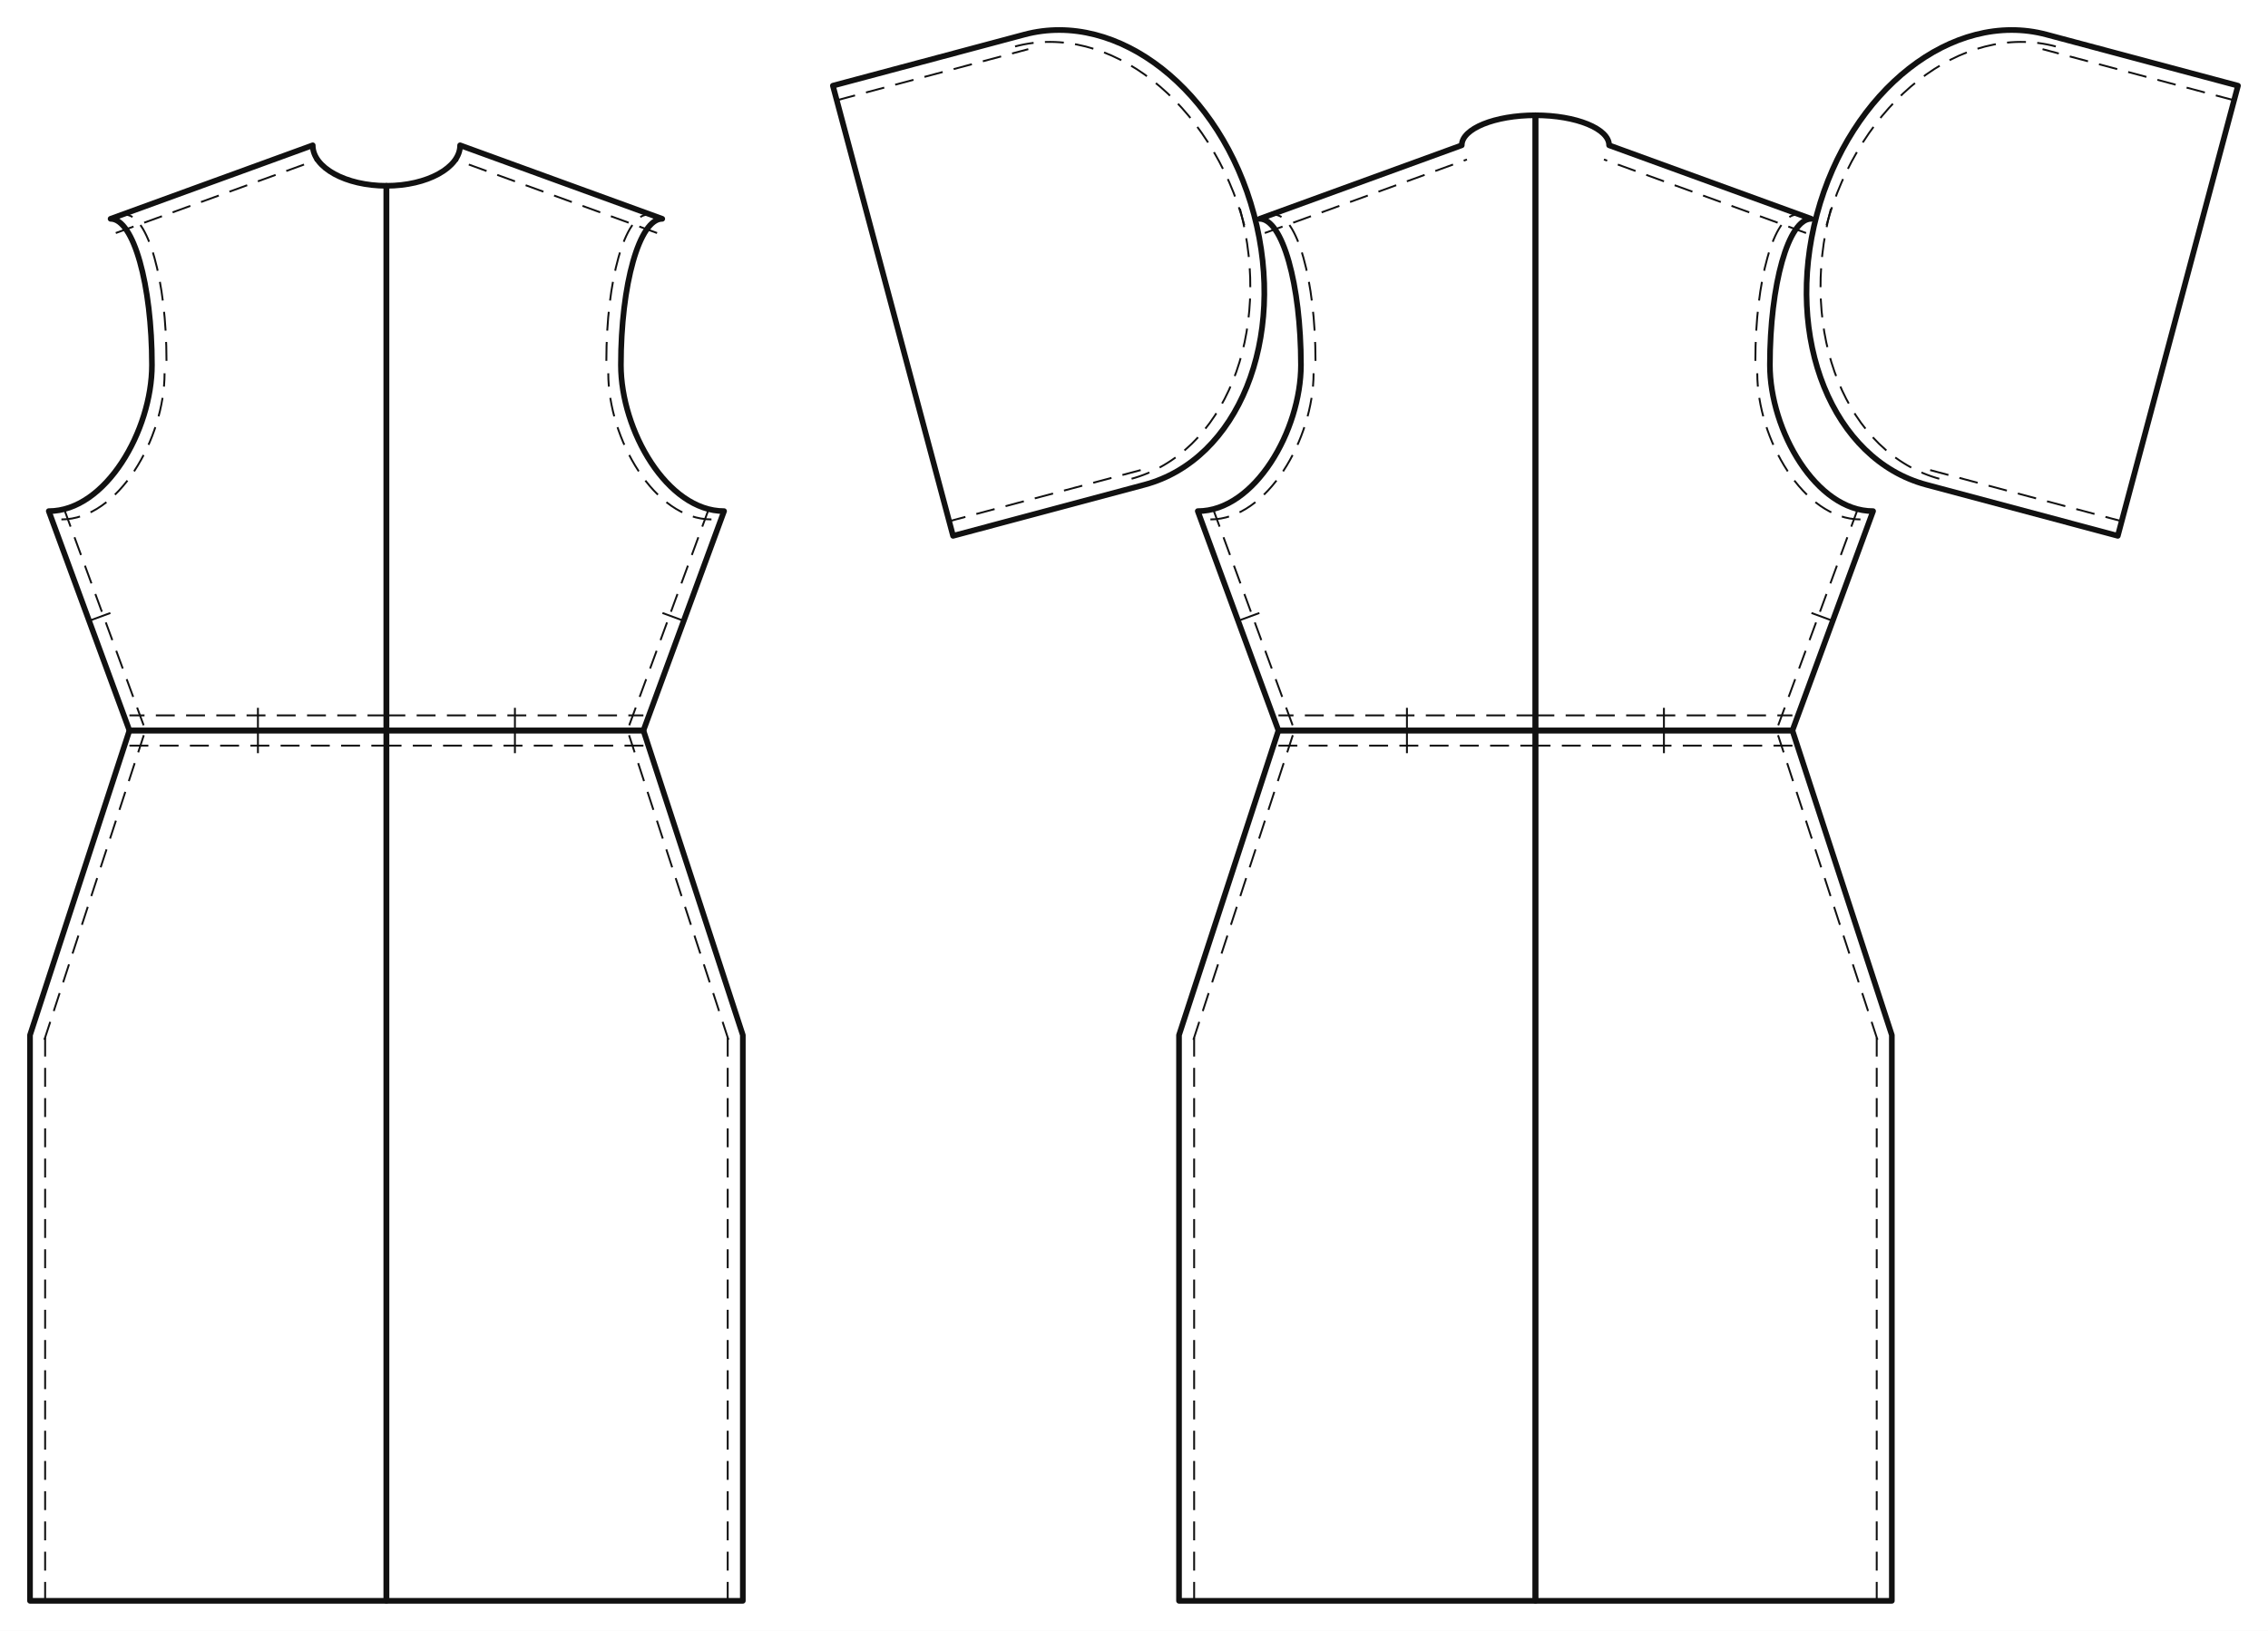
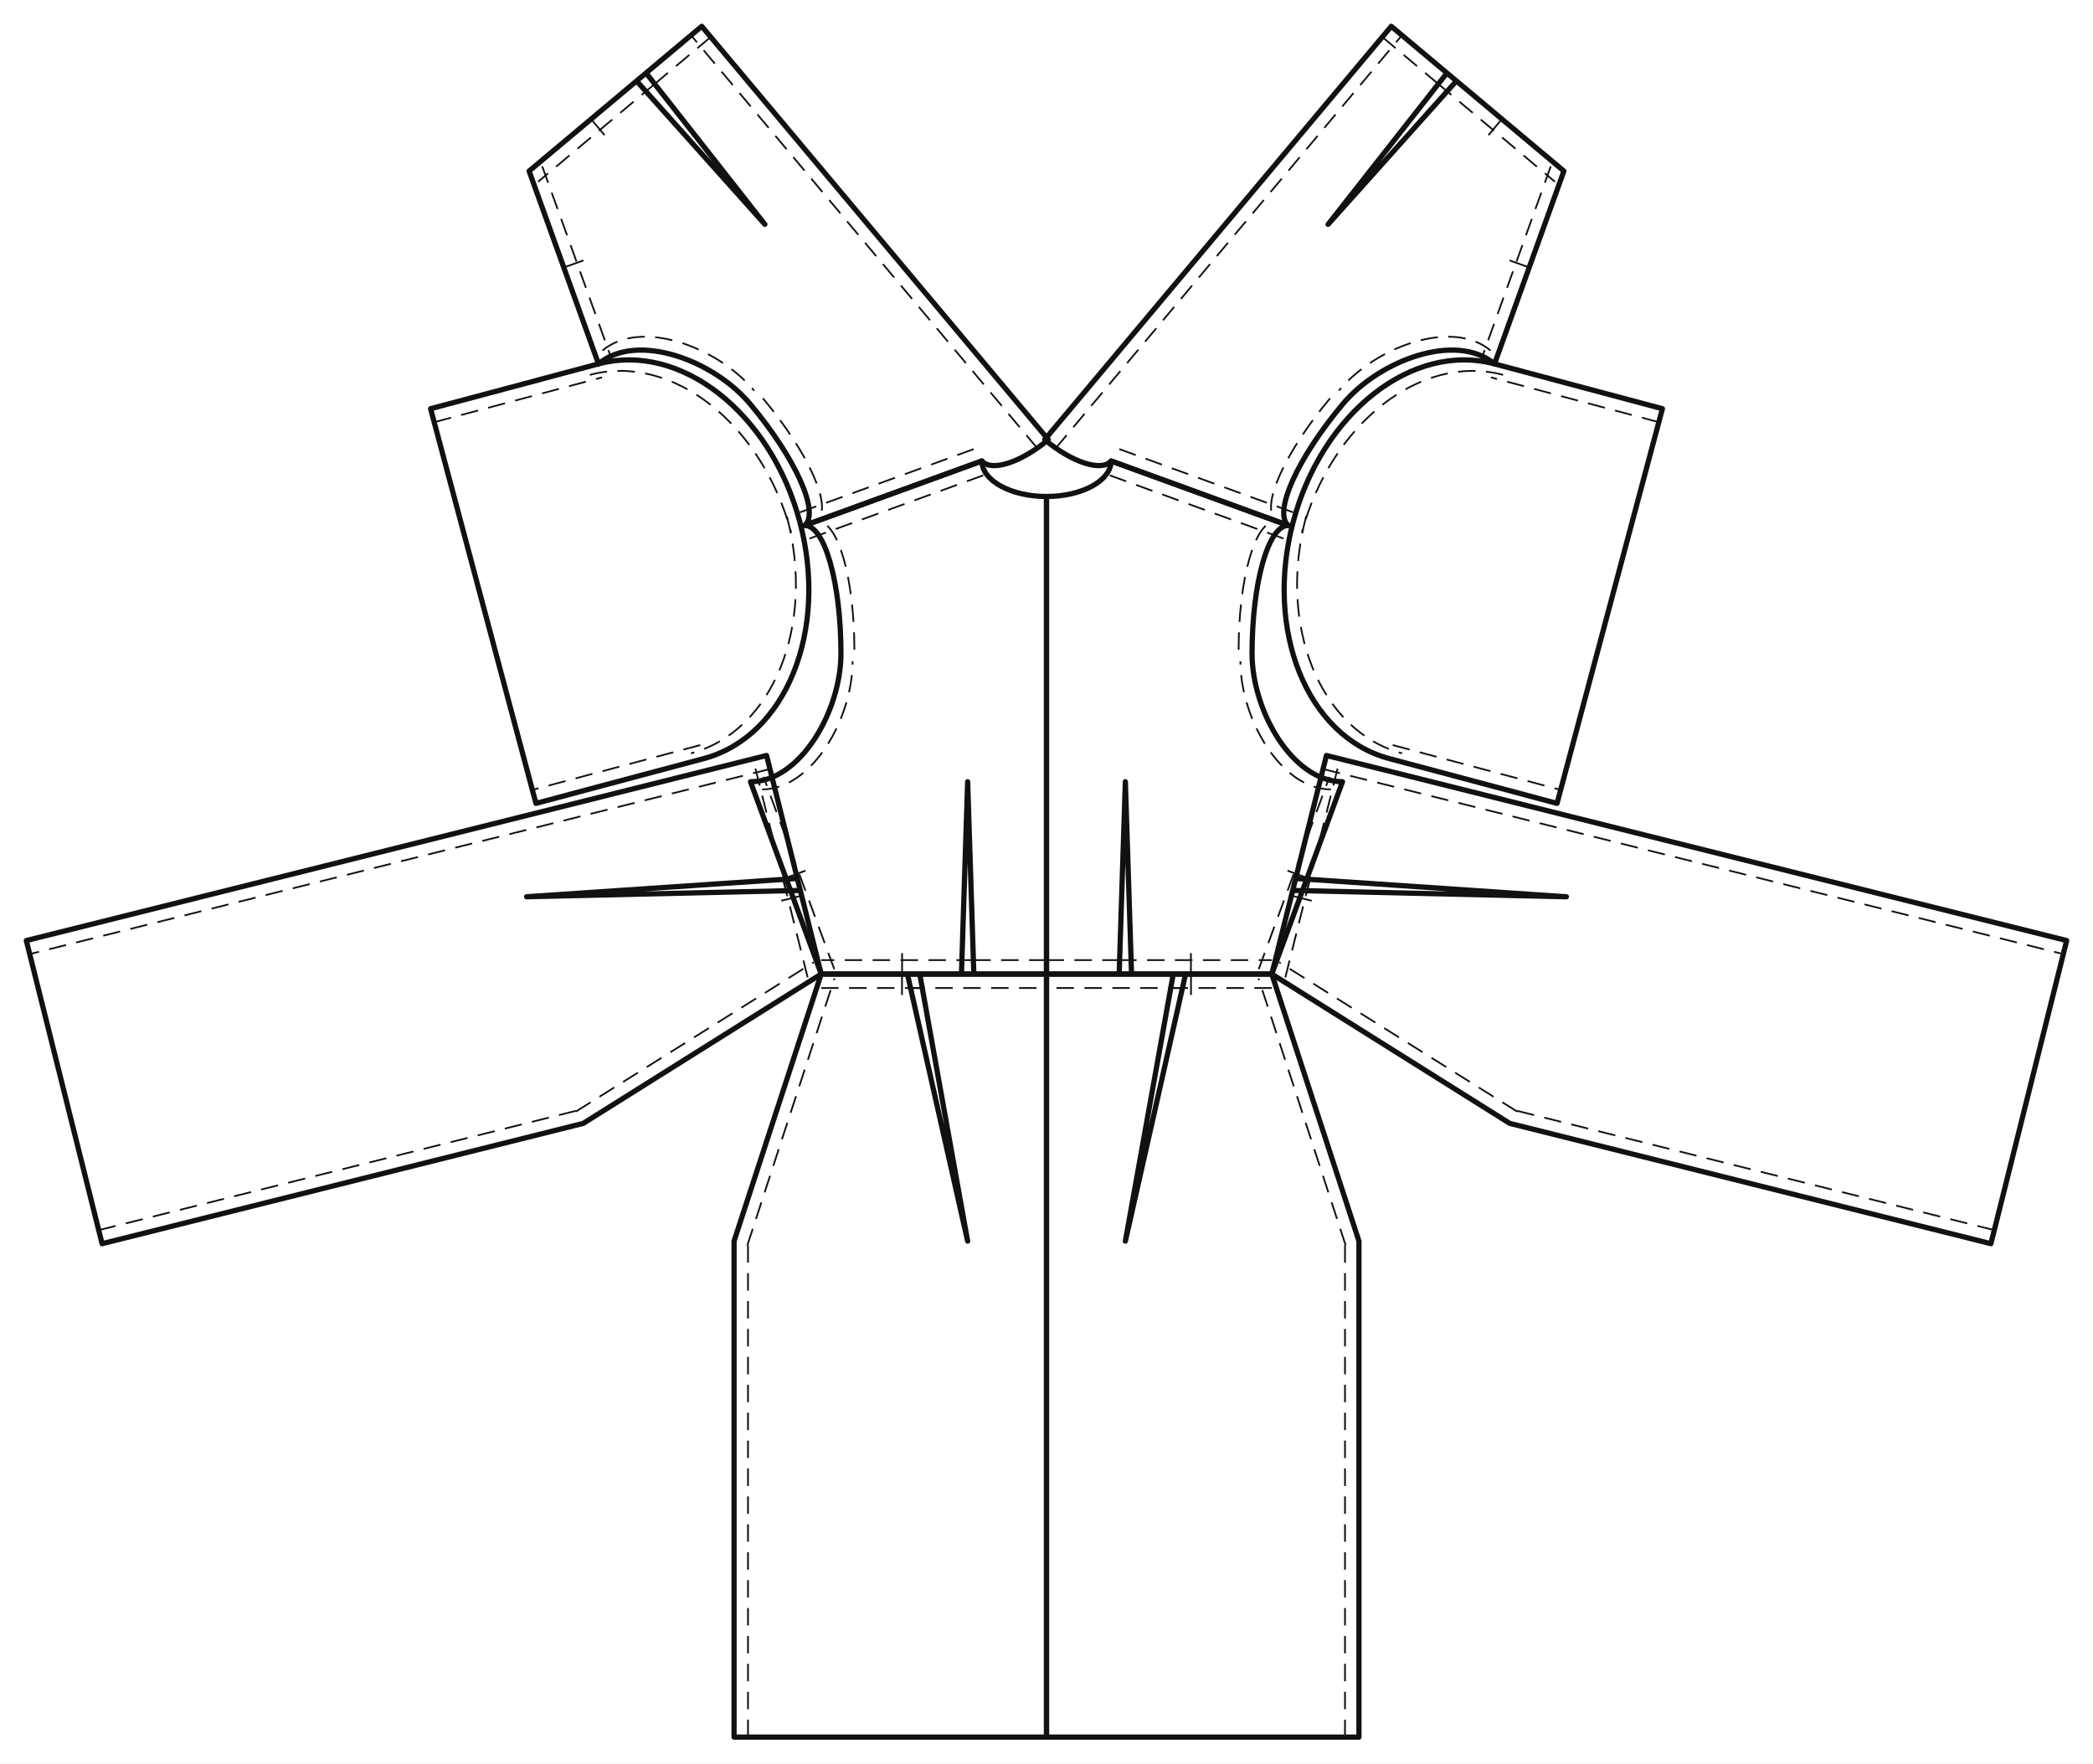
- <svg xmlns="http://www.w3.org/2000/svg" viewBox="-20.000 -96.826 1511.326 1086.826" data-scale="1:1" data-unit-mm="1" data-graf="taban-elbise" data-body="croquis36" data-panel="5" data-y-waist="390.000" data-y-bust="254.900" data-y-hip="593.000">
-   <rect x="-20.000" y="-96.826" width="1511.326" height="1086.826" fill="#ffffff" />
-   <g id="outline" fill="none" stroke="#111111" stroke-width="3.778" stroke-linejoin="round">
-     <path data-panel="on_beden" data-yan="sag" data-gorunum="cf" d="M 237.500 27.000 L 237.500 390.000 L 408.750 390.000 L 462.500 243.800 C 424.530 243.800 393.750 190.007 393.750 146.400 C 393.750 92.607 406.085 49.000 421.300 49.000 L 286.600 0.000 C 286.600 14.912 264.617 27.000 237.500 27.000 Z" />
-     <path data-panel="on_beden" data-yan="sol" data-gorunum="cf" d="M 237.500 27.000 L 237.500 390.000 L 66.250 390.000 L 12.500 243.800 C 50.470 243.800 81.250 190.007 81.250 146.400 C 81.250 92.607 68.915 49.000 53.700 49.000 L 188.400 0.000 C 188.400 14.912 210.383 27.000 237.500 27.000 Z" />
-     <path data-panel="arka_beden" data-yan="sag" data-gorunum="cb" d="M 1003.163 -20.000 L 1003.163 390.000 L 1174.413 390.000 L 1228.163 243.800 C 1190.193 243.800 1159.413 190.007 1159.413 146.400 C 1159.413 92.607 1171.747 49.000 1186.963 49.000 L 1052.263 0.000 C 1052.263 -11.046 1030.280 -20.000 1003.163 -20.000 Z" />
-     <path data-panel="arka_beden" data-yan="sol" data-gorunum="cb" d="M 1003.163 -20.000 L 1003.163 390.000 L 831.913 390.000 L 778.163 243.800 C 816.133 243.800 846.913 190.007 846.913 146.400 C 846.913 92.607 834.578 49.000 819.363 49.000 L 954.063 0.000 C 954.063 -11.046 976.046 -20.000 1003.163 -20.000 Z" />
-     <path data-panel="on_etek" data-yan="sag" data-gorunum="cf" d="M 237.500 390.000 L 237.500 970.000 L 475.000 970.000 L 475.000 593.000 L 408.750 390.000 L 237.500 390.000 Z" />
-     <path data-panel="on_etek" data-yan="sol" data-gorunum="cf" d="M 237.500 390.000 L 237.500 970.000 L 0.000 970.000 L 0.000 593.000 L 66.250 390.000 L 237.500 390.000 Z" />
-     <path data-panel="arka_etek" data-yan="sag" data-gorunum="cb" d="M 1003.163 390.000 L 1003.163 970.000 L 1240.663 970.000 L 1240.663 593.000 L 1174.413 390.000 L 1003.163 390.000 Z" />
-     <path data-panel="arka_etek" data-yan="sol" data-gorunum="cb" d="M 1003.163 390.000 L 1003.163 970.000 L 765.663 970.000 L 765.663 593.000 L 831.913 390.000 L 1003.163 390.000 Z" />
-     <path data-panel="kol" data-yan="sag" data-gorunum="cb" d="M 1190.726 46.051 C 1168.610 128.892 1201.240 209.546 1263.607 226.196 L 1391.237 260.269 L 1471.326 -39.724 L 1343.696 -73.798 C 1281.329 -90.448 1212.842 -36.789 1190.726 46.051 Z" />
-     <path data-panel="kol" data-yan="sol" data-gorunum="cb" d="M 815.600 46.051 C 837.716 128.892 805.086 209.546 742.719 226.196 L 615.089 260.269 L 535.000 -39.724 L 662.630 -73.798 C 724.997 -90.448 793.484 -36.789 815.600 46.051 Z" />
+ <svg xmlns="http://www.w3.org/2000/svg" viewBox="-20.000 -350.393 1590.934 1340.393" data-scale="1:1" data-unit-mm="1" data-graf="taban-elbise" data-body="croquis36" data-panel="5" data-y-waist="390.000" data-y-bust="254.900" data-y-hip="593.000">
+   <rect x="-20.000" y="-350.393" width="1590.934" height="1340.393" fill="#ffffff" />
+   <g id="outline" fill="none" stroke="#111111" stroke-width="3.977" stroke-linejoin="round">
+     <path data-panel="on_beden" data-yan="sag" data-gorunum="cf" d="M 775.467 27.000 L 775.467 390.000 L 840.108 390.000 L 835.405 243.800 L 830.701 390.000 L 946.717 390.000 L 1000.467 243.800 C 962.497 243.800 931.717 190.007 931.717 146.400 C 931.717 92.607 944.052 49.000 959.267 49.000 L 824.567 0.000 C 824.567 14.912 802.584 27.000 775.467 27.000 Z" />
+     <path data-panel="on_beden" data-yan="sol" data-gorunum="cf" d="M 775.467 27.000 L 775.467 390.000 L 710.826 390.000 L 715.530 243.800 L 720.233 390.000 L 604.217 390.000 L 550.467 243.800 C 588.437 243.800 619.217 190.007 619.217 146.400 C 619.217 92.607 606.883 49.000 591.667 49.000 L 726.367 0.000 C 726.367 14.912 748.350 27.000 775.467 27.000 Z" />
+     <path data-panel="arka_beden" data-yan="sag" data-gorunum="cf" d="M 774.093 -16.222 L 1037.525 -330.393 L 1087.058 -288.860 L 989.518 -179.853 L 1079.850 -294.904 L 1168.749 -220.362 L 1116.000 -73.798 C 1086.905 -98.194 1028.756 -76.751 1000.738 -43.336 C 966.175 -2.116 947.608 39.224 959.267 49.000 L 824.567 -0.000 C 817.470 8.464 794.872 1.201 774.093 -16.222 Z" />
+     <path data-panel="arka_beden" data-yan="sol" data-gorunum="cf" d="M 776.841 -16.222 L 513.409 -330.393 L 463.877 -288.860 L 561.417 -179.853 L 471.084 -294.904 L 382.185 -220.362 L 434.934 -73.798 C 464.029 -98.194 522.178 -76.751 550.197 -43.336 C 584.759 -2.116 603.326 39.224 591.667 49.000 L 726.367 -0.000 C 733.464 8.464 756.062 1.201 776.841 -16.222 Z" />
+     <path data-panel="on_etek" data-yan="sag" data-gorunum="cf" d="M 775.467 390.000 L 775.467 970.000 L 1012.967 970.000 L 1012.967 593.000 L 946.717 390.000 L 871.818 390.000 L 835.405 593.000 L 881.191 390.000 L 775.467 390.000 Z" />
+     <path data-panel="on_etek" data-yan="sol" data-gorunum="cf" d="M 775.467 390.000 L 775.467 970.000 L 537.967 970.000 L 537.967 593.000 L 604.217 390.000 L 679.116 390.000 L 715.530 593.000 L 669.743 390.000 L 775.467 390.000 Z" />
+     <path data-panel="arka_etek" data-yan="sag" data-gorunum="cf" d="M 988.252 223.863 L 1550.934 364.538 L 1493.330 594.946 L 1127.587 503.508 L 946.717 390.000 L 964.883 317.337 L 1170.654 331.247 L 962.610 326.431 L 988.252 223.863 Z" />
+     <path data-panel="arka_etek" data-yan="sol" data-gorunum="cf" d="M 562.682 223.863 L 0.000 364.538 L 57.604 594.946 L 423.347 503.508 L 604.217 390.000 L 586.051 317.337 L 380.280 331.247 L 588.324 326.431 L 562.682 223.863 Z" />
+     <path data-panel="kol" data-yan="sag" data-gorunum="cf" d="M 963.030 46.051 C 940.914 128.892 973.544 209.546 1035.911 226.196 L 1163.541 260.269 L 1243.630 -39.724 L 1116.000 -73.798 C 1053.633 -90.448 985.146 -36.789 963.030 46.051 Z" />
+     <path data-panel="kol" data-yan="sol" data-gorunum="cf" d="M 587.904 46.051 C 610.020 128.892 577.390 209.546 515.023 226.196 L 387.393 260.269 L 307.304 -39.724 L 434.934 -73.798 C 497.301 -90.448 565.788 -36.789 587.904 46.051 Z" />
  </g>
-   <g id="seams" fill="none" stroke="#111111" stroke-width="1.889">
-     <path data-panel="on_beden" data-yan="sag" data-edge="waist_front" data-role="waist_front" d="M 237.500 390.000 L 408.750 390.000" />
-     <path data-panel="on_beden" data-yan="sag" data-edge="side_front" data-role="side_front" d="M 408.750 390.000 L 462.500 243.800" />
-     <path data-panel="on_beden" data-yan="sag" data-edge="armhole_front.1" data-role="armhole_front" d="M 462.500 243.800 C 424.530 243.800 393.750 190.007 393.750 146.400" />
-     <path data-panel="on_beden" data-yan="sag" data-edge="armhole_front.2" data-role="armhole_front" d="M 393.750 146.400 C 393.750 92.607 406.085 49.000 421.300 49.000" />
-     <path data-panel="on_beden" data-yan="sag" data-edge="shoulder" data-role="shoulder" d="M 421.300 49.000 L 286.600 0.000" />
-     <path data-panel="on_beden" data-yan="sol" data-edge="waist_front" data-role="waist_front" d="M 237.500 390.000 L 66.250 390.000" />
-     <path data-panel="on_beden" data-yan="sol" data-edge="side_front" data-role="side_front" d="M 66.250 390.000 L 12.500 243.800" />
-     <path data-panel="on_beden" data-yan="sol" data-edge="armhole_front.1" data-role="armhole_front" d="M 12.500 243.800 C 50.470 243.800 81.250 190.007 81.250 146.400" />
-     <path data-panel="on_beden" data-yan="sol" data-edge="armhole_front.2" data-role="armhole_front" d="M 81.250 146.400 C 81.250 92.607 68.915 49.000 53.700 49.000" />
-     <path data-panel="on_beden" data-yan="sol" data-edge="shoulder" data-role="shoulder" d="M 53.700 49.000 L 188.400 0.000" />
-     <path data-panel="arka_beden" data-yan="sag" data-edge="waist_back" data-role="waist_back" d="M 1003.163 390.000 L 1174.413 390.000" />
-     <path data-panel="arka_beden" data-yan="sag" data-edge="side_back" data-role="side_back" d="M 1174.413 390.000 L 1228.163 243.800" />
-     <path data-panel="arka_beden" data-yan="sag" data-edge="armhole_back.1" data-role="armhole_back" d="M 1228.163 243.800 C 1190.193 243.800 1159.413 190.007 1159.413 146.400" />
-     <path data-panel="arka_beden" data-yan="sag" data-edge="armhole_back.2" data-role="armhole_back" d="M 1159.413 146.400 C 1159.413 92.607 1171.747 49.000 1186.963 49.000" />
-     <path data-panel="arka_beden" data-yan="sag" data-edge="shoulder" data-role="shoulder" d="M 1186.963 49.000 L 1052.263 0.000" />
-     <path data-panel="arka_beden" data-yan="sol" data-edge="waist_back" data-role="waist_back" d="M 1003.163 390.000 L 831.913 390.000" />
-     <path data-panel="arka_beden" data-yan="sol" data-edge="side_back" data-role="side_back" d="M 831.913 390.000 L 778.163 243.800" />
-     <path data-panel="arka_beden" data-yan="sol" data-edge="armhole_back.1" data-role="armhole_back" d="M 778.163 243.800 C 816.133 243.800 846.913 190.007 846.913 146.400" />
-     <path data-panel="arka_beden" data-yan="sol" data-edge="armhole_back.2" data-role="armhole_back" d="M 846.913 146.400 C 846.913 92.607 834.578 49.000 819.363 49.000" />
-     <path data-panel="arka_beden" data-yan="sol" data-edge="shoulder" data-role="shoulder" d="M 819.363 49.000 L 954.063 0.000" />
-     <path data-panel="on_etek" data-yan="sag" data-edge="side_front.1" data-role="side_front" d="M 475.000 970.000 L 475.000 593.000" />
-     <path data-panel="on_etek" data-yan="sag" data-edge="side_front.2" data-role="side_front" d="M 475.000 593.000 L 408.750 390.000" />
-     <path data-panel="on_etek" data-yan="sag" data-edge="waist_front" data-role="waist_front" d="M 408.750 390.000 L 237.500 390.000" />
-     <path data-panel="on_etek" data-yan="sol" data-edge="side_front.1" data-role="side_front" d="M 0.000 970.000 L 0.000 593.000" />
-     <path data-panel="on_etek" data-yan="sol" data-edge="side_front.2" data-role="side_front" d="M 0.000 593.000 L 66.250 390.000" />
-     <path data-panel="on_etek" data-yan="sol" data-edge="waist_front" data-role="waist_front" d="M 66.250 390.000 L 237.500 390.000" />
-     <path data-panel="arka_etek" data-yan="sag" data-edge="side_back.1" data-role="side_back" d="M 1240.663 970.000 L 1240.663 593.000" />
-     <path data-panel="arka_etek" data-yan="sag" data-edge="side_back.2" data-role="side_back" d="M 1240.663 593.000 L 1174.413 390.000" />
-     <path data-panel="arka_etek" data-yan="sag" data-edge="waist_back" data-role="waist_back" d="M 1174.413 390.000 L 1003.163 390.000" />
-     <path data-panel="arka_etek" data-yan="sol" data-edge="side_back.1" data-role="side_back" d="M 765.663 970.000 L 765.663 593.000" />
-     <path data-panel="arka_etek" data-yan="sol" data-edge="side_back.2" data-role="side_back" d="M 765.663 593.000 L 831.913 390.000" />
-     <path data-panel="arka_etek" data-yan="sol" data-edge="waist_back" data-role="waist_back" d="M 831.913 390.000 L 1003.163 390.000" />
-     <path data-panel="kol" data-yan="sag" data-edge="cap_front" data-role="sleeve_cap" d="M 1190.726 46.051 C 1168.610 128.892 1201.240 209.546 1263.607 226.196" />
-     <path data-panel="kol" data-yan="sag" data-edge="underarm_front" data-role="sleeve_underarm" d="M 1263.607 226.196 L 1391.237 260.269" />
-     <path data-panel="kol" data-yan="sag" data-edge="underarm_back" data-role="sleeve_underarm" d="M 1471.326 -39.724 L 1343.696 -73.798" />
-     <path data-panel="kol" data-yan="sag" data-edge="cap_back" data-role="sleeve_cap" d="M 1343.696 -73.798 C 1281.329 -90.448 1212.842 -36.789 1190.726 46.051" />
-     <path data-panel="kol" data-yan="sol" data-edge="cap_front" data-role="sleeve_cap" d="M 815.600 46.051 C 837.716 128.892 805.086 209.546 742.719 226.196" />
-     <path data-panel="kol" data-yan="sol" data-edge="underarm_front" data-role="sleeve_underarm" d="M 742.719 226.196 L 615.089 260.269" />
-     <path data-panel="kol" data-yan="sol" data-edge="underarm_back" data-role="sleeve_underarm" d="M 535.000 -39.724 L 662.630 -73.798" />
-     <path data-panel="kol" data-yan="sol" data-edge="cap_back" data-role="sleeve_cap" d="M 662.630 -73.798 C 724.997 -90.448 793.484 -36.789 815.600 46.051" />
+   <g id="seams" fill="none" stroke="#111111" stroke-width="1.989">
+     <path data-panel="on_beden" data-yan="sag" data-edge="waist_front.1" data-role="waist_front" d="M 775.467 390.000 L 840.108 390.000" />
+     <path data-panel="on_beden" data-yan="sag" data-edge="waist_front.2" data-role="waist_front" d="M 830.701 390.000 L 946.717 390.000" />
+     <path data-panel="on_beden" data-yan="sag" data-edge="side_front" data-role="side_front" d="M 946.717 390.000 L 1000.467 243.800" />
+     <path data-panel="on_beden" data-yan="sag" data-edge="armhole_front.1" data-role="armhole_front" d="M 1000.467 243.800 C 962.497 243.800 931.717 190.007 931.717 146.400" />
+     <path data-panel="on_beden" data-yan="sag" data-edge="armhole_front.2" data-role="armhole_front" d="M 931.717 146.400 C 931.717 92.607 944.052 49.000 959.267 49.000" />
+     <path data-panel="on_beden" data-yan="sag" data-edge="shoulder" data-role="shoulder" d="M 959.267 49.000 L 824.567 0.000" />
+     <path data-panel="on_beden" data-yan="sol" data-edge="waist_front.1" data-role="waist_front" d="M 775.467 390.000 L 710.826 390.000" />
+     <path data-panel="on_beden" data-yan="sol" data-edge="waist_front.2" data-role="waist_front" d="M 720.233 390.000 L 604.217 390.000" />
+     <path data-panel="on_beden" data-yan="sol" data-edge="side_front" data-role="side_front" d="M 604.217 390.000 L 550.467 243.800" />
+     <path data-panel="on_beden" data-yan="sol" data-edge="armhole_front.1" data-role="armhole_front" d="M 550.467 243.800 C 588.437 243.800 619.217 190.007 619.217 146.400" />
+     <path data-panel="on_beden" data-yan="sol" data-edge="armhole_front.2" data-role="armhole_front" d="M 619.217 146.400 C 619.217 92.607 606.883 49.000 591.667 49.000" />
+     <path data-panel="on_beden" data-yan="sol" data-edge="shoulder" data-role="shoulder" d="M 591.667 49.000 L 726.367 0.000" />
+     <path data-panel="arka_beden" data-yan="sag" data-edge="cb" data-role="cb_seam" d="M 774.093 -16.222 L 1037.525 -330.393" />
+     <path data-panel="arka_beden" data-yan="sag" data-edge="waist_back.1" data-role="waist_back" d="M 1037.525 -330.393 L 1087.058 -288.860" />
+     <path data-panel="arka_beden" data-yan="sag" data-edge="waist_back.2" data-role="waist_back" d="M 1079.850 -294.904 L 1168.749 -220.362" />
+     <path data-panel="arka_beden" data-yan="sag" data-edge="side_back" data-role="side_back" d="M 1168.749 -220.362 L 1116.000 -73.798" />
+     <path data-panel="arka_beden" data-yan="sag" data-edge="armhole_back.1" data-role="armhole_back" d="M 1116.000 -73.798 C 1086.905 -98.194 1028.756 -76.751 1000.738 -43.336" />
+     <path data-panel="arka_beden" data-yan="sag" data-edge="armhole_back.2" data-role="armhole_back" d="M 1000.738 -43.336 C 966.175 -2.116 947.608 39.224 959.267 49.000" />
+     <path data-panel="arka_beden" data-yan="sag" data-edge="shoulder" data-role="shoulder" d="M 959.267 49.000 L 824.567 -0.000" />
+     <path data-panel="arka_beden" data-yan="sol" data-edge="cb" data-role="cb_seam" d="M 776.841 -16.222 L 513.409 -330.393" />
+     <path data-panel="arka_beden" data-yan="sol" data-edge="waist_back.1" data-role="waist_back" d="M 513.409 -330.393 L 463.877 -288.860" />
+     <path data-panel="arka_beden" data-yan="sol" data-edge="waist_back.2" data-role="waist_back" d="M 471.084 -294.904 L 382.185 -220.362" />
+     <path data-panel="arka_beden" data-yan="sol" data-edge="side_back" data-role="side_back" d="M 382.185 -220.362 L 434.934 -73.798" />
+     <path data-panel="arka_beden" data-yan="sol" data-edge="armhole_back.1" data-role="armhole_back" d="M 434.934 -73.798 C 464.029 -98.194 522.178 -76.751 550.197 -43.336" />
+     <path data-panel="arka_beden" data-yan="sol" data-edge="armhole_back.2" data-role="armhole_back" d="M 550.197 -43.336 C 584.759 -2.116 603.326 39.224 591.667 49.000" />
+     <path data-panel="arka_beden" data-yan="sol" data-edge="shoulder" data-role="shoulder" d="M 591.667 49.000 L 726.367 -0.000" />
+     <path data-panel="on_etek" data-yan="sag" data-edge="side_front.1" data-role="side_front" d="M 1012.967 970.000 L 1012.967 593.000" />
+     <path data-panel="on_etek" data-yan="sag" data-edge="side_front.2" data-role="side_front" d="M 1012.967 593.000 L 946.717 390.000" />
+     <path data-panel="on_etek" data-yan="sag" data-edge="waist_front.1" data-role="waist_front" d="M 946.717 390.000 L 871.818 390.000" />
+     <path data-panel="on_etek" data-yan="sag" data-edge="waist_front.2" data-role="waist_front" d="M 881.191 390.000 L 775.467 390.000" />
+     <path data-panel="on_etek" data-yan="sol" data-edge="side_front.1" data-role="side_front" d="M 537.967 970.000 L 537.967 593.000" />
+     <path data-panel="on_etek" data-yan="sol" data-edge="side_front.2" data-role="side_front" d="M 537.967 593.000 L 604.217 390.000" />
+     <path data-panel="on_etek" data-yan="sol" data-edge="waist_front.1" data-role="waist_front" d="M 604.217 390.000 L 679.116 390.000" />
+     <path data-panel="on_etek" data-yan="sol" data-edge="waist_front.2" data-role="waist_front" d="M 669.743 390.000 L 775.467 390.000" />
+     <path data-panel="arka_etek" data-yan="sag" data-edge="cb" data-role="cb_seam" d="M 988.252 223.863 L 1550.934 364.538" />
+     <path data-panel="arka_etek" data-yan="sag" data-edge="side_back.1" data-role="side_back" d="M 1493.330 594.946 L 1127.587 503.508" />
+     <path data-panel="arka_etek" data-yan="sag" data-edge="side_back.2" data-role="side_back" d="M 1127.587 503.508 L 946.717 390.000" />
+     <path data-panel="arka_etek" data-yan="sag" data-edge="waist_back.1" data-role="waist_back" d="M 946.717 390.000 L 964.883 317.337" />
+     <path data-panel="arka_etek" data-yan="sag" data-edge="waist_back.2" data-role="waist_back" d="M 962.610 326.431 L 988.252 223.863" />
+     <path data-panel="arka_etek" data-yan="sol" data-edge="cb" data-role="cb_seam" d="M 562.682 223.863 L 0.000 364.538" />
+     <path data-panel="arka_etek" data-yan="sol" data-edge="side_back.1" data-role="side_back" d="M 57.604 594.946 L 423.347 503.508" />
+     <path data-panel="arka_etek" data-yan="sol" data-edge="side_back.2" data-role="side_back" d="M 423.347 503.508 L 604.217 390.000" />
+     <path data-panel="arka_etek" data-yan="sol" data-edge="waist_back.1" data-role="waist_back" d="M 604.217 390.000 L 586.051 317.337" />
+     <path data-panel="arka_etek" data-yan="sol" data-edge="waist_back.2" data-role="waist_back" d="M 588.324 326.431 L 562.682 223.863" />
+     <path data-panel="kol" data-yan="sag" data-edge="cap_front" data-role="sleeve_cap" d="M 963.030 46.051 C 940.914 128.892 973.544 209.546 1035.911 226.196" />
+     <path data-panel="kol" data-yan="sag" data-edge="underarm_front" data-role="sleeve_underarm" d="M 1035.911 226.196 L 1163.541 260.269" />
+     <path data-panel="kol" data-yan="sag" data-edge="underarm_back" data-role="sleeve_underarm" d="M 1243.630 -39.724 L 1116.000 -73.798" />
+     <path data-panel="kol" data-yan="sag" data-edge="cap_back" data-role="sleeve_cap" d="M 1116.000 -73.798 C 1053.633 -90.448 985.146 -36.789 963.030 46.051" />
+     <path data-panel="kol" data-yan="sol" data-edge="cap_front" data-role="sleeve_cap" d="M 587.904 46.051 C 610.020 128.892 577.390 209.546 515.023 226.196" />
+     <path data-panel="kol" data-yan="sol" data-edge="underarm_front" data-role="sleeve_underarm" d="M 515.023 226.196 L 387.393 260.269" />
+     <path data-panel="kol" data-yan="sol" data-edge="underarm_back" data-role="sleeve_underarm" d="M 307.304 -39.724 L 434.934 -73.798" />
+     <path data-panel="kol" data-yan="sol" data-edge="cap_back" data-role="sleeve_cap" d="M 434.934 -73.798 C 497.301 -90.448 565.788 -36.789 587.904 46.051" />
  </g>
-   <g id="topstitch" fill="none" stroke="#111111" stroke-width="1.259" stroke-dasharray="12.594 7.557">
-     <path data-panel="on_beden" data-yan="sag" data-edge="waist_front" d="M 237.500 379.924 L 408.750 379.924" />
-     <path data-panel="on_beden" data-yan="sag" data-edge="side_front" d="M 399.293 386.523 L 453.043 240.323" />
-     <path data-panel="on_beden" data-yan="sag" data-edge="armhole_front.1" d="M 454.086 249.342 C 416.116 249.342 385.336 195.550 385.336 151.942" />
-     <path data-panel="on_beden" data-yan="sag" data-edge="armhole_front.2" d="M 384.055 143.658 C 384.055 89.865 396.389 46.258 411.605 46.258" />
-     <path data-panel="on_beden" data-yan="sag" data-edge="shoulder" d="M 417.856 58.468 L 283.156 9.468" />
-     <path data-panel="on_beden" data-yan="sol" data-edge="waist_front" d="M 237.500 379.924 L 66.250 379.924" />
-     <path data-panel="on_beden" data-yan="sol" data-edge="side_front" d="M 75.707 386.523 L 21.957 240.323" />
-     <path data-panel="on_beden" data-yan="sol" data-edge="armhole_front.1" d="M 20.914 249.342 C 58.884 249.342 89.664 195.550 89.664 151.942" />
-     <path data-panel="on_beden" data-yan="sol" data-edge="armhole_front.2" d="M 90.945 143.658 C 90.945 89.865 78.611 46.258 63.395 46.258" />
-     <path data-panel="on_beden" data-yan="sol" data-edge="shoulder" d="M 57.144 58.468 L 191.844 9.468" />
-     <path data-panel="arka_beden" data-yan="sag" data-edge="waist_back" d="M 1003.163 379.924 L 1174.413 379.924" />
-     <path data-panel="arka_beden" data-yan="sag" data-edge="side_back" d="M 1164.956 386.523 L 1218.706 240.323" />
-     <path data-panel="arka_beden" data-yan="sag" data-edge="armhole_back.1" d="M 1219.749 249.342 C 1181.779 249.342 1150.999 195.550 1150.999 151.942" />
-     <path data-panel="arka_beden" data-yan="sag" data-edge="armhole_back.2" d="M 1149.718 143.658 C 1149.718 89.865 1162.052 46.258 1177.268 46.258" />
-     <path data-panel="arka_beden" data-yan="sag" data-edge="shoulder" d="M 1183.519 58.468 L 1048.819 9.468" />
-     <path data-panel="arka_beden" data-yan="sol" data-edge="waist_back" d="M 1003.163 379.924 L 831.913 379.924" />
-     <path data-panel="arka_beden" data-yan="sol" data-edge="side_back" d="M 841.370 386.523 L 787.620 240.323" />
-     <path data-panel="arka_beden" data-yan="sol" data-edge="armhole_back.1" d="M 786.577 249.342 C 824.547 249.342 855.327 195.550 855.327 151.942" />
-     <path data-panel="arka_beden" data-yan="sol" data-edge="armhole_back.2" d="M 856.608 143.658 C 856.608 89.865 844.274 46.258 829.058 46.258" />
-     <path data-panel="arka_beden" data-yan="sol" data-edge="shoulder" d="M 822.807 58.468 L 957.507 9.468" />
-     <path data-panel="on_etek" data-yan="sag" data-edge="side_front.1" d="M 464.924 970.000 L 464.924 593.000" />
-     <path data-panel="on_etek" data-yan="sag" data-edge="side_front.2" d="M 465.422 596.126 L 399.172 393.126" />
-     <path data-panel="on_etek" data-yan="sag" data-edge="waist_front" d="M 408.750 400.076 L 237.500 400.076" />
-     <path data-panel="on_etek" data-yan="sol" data-edge="side_front.1" d="M 10.076 970.000 L 10.076 593.000" />
-     <path data-panel="on_etek" data-yan="sol" data-edge="side_front.2" d="M 9.578 596.126 L 75.828 393.126" />
-     <path data-panel="on_etek" data-yan="sol" data-edge="waist_front" d="M 66.250 400.076 L 237.500 400.076" />
-     <path data-panel="arka_etek" data-yan="sag" data-edge="side_back.1" d="M 1230.587 970.000 L 1230.587 593.000" />
-     <path data-panel="arka_etek" data-yan="sag" data-edge="side_back.2" d="M 1231.085 596.126 L 1164.835 393.126" />
-     <path data-panel="arka_etek" data-yan="sag" data-edge="waist_back" d="M 1174.413 400.076 L 1003.163 400.076" />
-     <path data-panel="arka_etek" data-yan="sol" data-edge="side_back.1" d="M 775.738 970.000 L 775.738 593.000" />
-     <path data-panel="arka_etek" data-yan="sol" data-edge="side_back.2" d="M 775.241 596.126 L 841.491 393.126" />
-     <path data-panel="arka_etek" data-yan="sol" data-edge="waist_back" d="M 831.913 400.076 L 1003.163 400.076" />
-     <path data-panel="kol" data-yan="sag" data-edge="cap_front" d="M 1200.066 42.273 C 1177.950 125.114 1210.580 205.767 1272.947 222.417" />
-     <path data-panel="kol" data-yan="sag" data-edge="underarm_front" d="M 1266.206 216.461 L 1393.836 250.534" />
-     <path data-panel="kol" data-yan="sag" data-edge="underarm_back" d="M 1468.727 -29.990 L 1341.097 -64.063" />
-     <path data-panel="kol" data-yan="sag" data-edge="cap_back" d="M 1349.910 -65.867 C 1287.543 -82.517 1219.056 -28.858 1196.940 53.983" />
-     <path data-panel="kol" data-yan="sol" data-edge="cap_front" d="M 806.259 42.273 C 828.375 125.114 795.746 205.767 733.379 222.417" />
-     <path data-panel="kol" data-yan="sol" data-edge="underarm_front" d="M 740.120 216.461 L 612.490 250.534" />
-     <path data-panel="kol" data-yan="sol" data-edge="underarm_back" d="M 537.599 -29.990 L 665.229 -64.063" />
-     <path data-panel="kol" data-yan="sol" data-edge="cap_back" d="M 656.416 -65.867 C 718.783 -82.517 787.270 -28.858 809.386 53.983" />
+   <g id="topstitch" fill="none" stroke="#111111" stroke-width="1.326" stroke-dasharray="13.258 7.955">
+     <path data-panel="on_beden" data-yan="sag" data-edge="waist_front.1" d="M 775.467 379.394 L 840.108 379.394" />
+     <path data-panel="on_beden" data-yan="sag" data-edge="waist_front.2" d="M 830.701 379.394 L 946.717 379.394" />
+     <path data-panel="on_beden" data-yan="sag" data-edge="side_front" d="M 936.762 386.340 L 990.512 240.140" />
+     <path data-panel="on_beden" data-yan="sag" data-edge="armhole_front.1" d="M 991.610 249.634 C 953.640 249.634 922.860 195.842 922.860 152.234" />
+     <path data-panel="on_beden" data-yan="sag" data-edge="armhole_front.2" d="M 921.511 143.513 C 921.511 89.721 933.846 46.113 949.061 46.113" />
+     <path data-panel="on_beden" data-yan="sag" data-edge="shoulder" d="M 955.641 58.967 L 820.941 9.967" />
+     <path data-panel="on_beden" data-yan="sol" data-edge="waist_front.1" d="M 775.467 379.394 L 710.826 379.394" />
+     <path data-panel="on_beden" data-yan="sol" data-edge="waist_front.2" d="M 720.233 379.394 L 604.217 379.394" />
+     <path data-panel="on_beden" data-yan="sol" data-edge="side_front" d="M 614.172 386.340 L 560.422 240.140" />
+     <path data-panel="on_beden" data-yan="sol" data-edge="armhole_front.1" d="M 559.324 249.634 C 597.294 249.634 628.074 195.842 628.074 152.234" />
+     <path data-panel="on_beden" data-yan="sol" data-edge="armhole_front.2" d="M 629.423 143.513 C 629.423 89.721 617.088 46.113 601.873 46.113" />
+     <path data-panel="on_beden" data-yan="sol" data-edge="shoulder" d="M 595.293 58.967 L 729.993 9.967" />
+     <path data-panel="arka_beden" data-yan="sag" data-edge="cb" d="M 782.220 -9.408 L 1045.653 -323.578" />
+     <path data-panel="arka_beden" data-yan="sag" data-edge="waist_back.1" d="M 1030.711 -322.266 L 1080.243 -280.733" />
+     <path data-panel="arka_beden" data-yan="sag" data-edge="waist_back.2" d="M 1073.035 -286.777 L 1161.934 -212.235" />
+     <path data-panel="arka_beden" data-yan="sag" data-edge="side_back" d="M 1158.770 -223.953 L 1106.020 -77.389" />
+     <path data-panel="arka_beden" data-yan="sag" data-edge="armhole_back.1" d="M 1112.962 -83.959 C 1083.867 -108.356 1025.718 -86.913 997.699 -53.498" />
+     <path data-panel="arka_beden" data-yan="sag" data-edge="armhole_back.2" d="M 991.062 -47.681 C 956.500 -6.462 937.933 34.878 949.592 44.655" />
+     <path data-panel="arka_beden" data-yan="sag" data-edge="shoulder" d="M 962.893 39.033 L 828.193 -9.967" />
+     <path data-panel="arka_beden" data-yan="sol" data-edge="cb" d="M 768.714 -9.408 L 505.281 -323.578" />
+     <path data-panel="arka_beden" data-yan="sol" data-edge="waist_back.1" d="M 520.223 -322.266 L 470.691 -280.733" />
+     <path data-panel="arka_beden" data-yan="sol" data-edge="waist_back.2" d="M 477.899 -286.777 L 389.000 -212.235" />
+     <path data-panel="arka_beden" data-yan="sol" data-edge="side_back" d="M 392.165 -223.953 L 444.914 -77.389" />
+     <path data-panel="arka_beden" data-yan="sol" data-edge="armhole_back.1" d="M 437.972 -83.959 C 467.067 -108.356 525.216 -86.913 553.235 -53.498" />
+     <path data-panel="arka_beden" data-yan="sol" data-edge="armhole_back.2" d="M 559.872 -47.681 C 594.434 -6.462 613.001 34.878 601.342 44.655" />
+     <path data-panel="arka_beden" data-yan="sol" data-edge="shoulder" d="M 588.041 39.033 L 722.741 -9.967" />
+     <path data-panel="on_etek" data-yan="sag" data-edge="side_front.1" d="M 1002.361 970.000 L 1002.361 593.000" />
+     <path data-panel="on_etek" data-yan="sag" data-edge="side_front.2" d="M 1002.884 596.291 L 936.634 393.291" />
+     <path data-panel="on_etek" data-yan="sag" data-edge="waist_front.1" d="M 946.717 400.606 L 871.818 400.606" />
+     <path data-panel="on_etek" data-yan="sag" data-edge="waist_front.2" d="M 881.191 400.606 L 775.467 400.606" />
+     <path data-panel="on_etek" data-yan="sol" data-edge="side_front.1" d="M 548.573 970.000 L 548.573 593.000" />
+     <path data-panel="on_etek" data-yan="sol" data-edge="side_front.2" d="M 548.050 596.291 L 614.300 393.291" />
+     <path data-panel="on_etek" data-yan="sol" data-edge="waist_front.1" d="M 604.217 400.606 L 679.116 400.606" />
+     <path data-panel="on_etek" data-yan="sol" data-edge="waist_front.2" d="M 669.743 400.606 L 775.467 400.606" />
+     <path data-panel="arka_etek" data-yan="sag" data-edge="cb" d="M 985.680 234.153 L 1548.362 374.828" />
+     <path data-panel="arka_etek" data-yan="sag" data-edge="side_back.1" d="M 1495.903 584.657 L 1130.160 493.218" />
+     <path data-panel="arka_etek" data-yan="sag" data-edge="side_back.2" d="M 1133.225 494.524 L 952.355 381.016" />
+     <path data-panel="arka_etek" data-yan="sag" data-edge="waist_back.1" d="M 957.007 392.572 L 975.173 319.910" />
+     <path data-panel="arka_etek" data-yan="sag" data-edge="waist_back.2" d="M 972.899 329.003 L 998.542 226.436" />
+     <path data-panel="arka_etek" data-yan="sol" data-edge="cb" d="M 565.254 234.153 L 2.572 374.828" />
+     <path data-panel="arka_etek" data-yan="sol" data-edge="side_back.1" d="M 55.031 584.657 L 420.774 493.218" />
+     <path data-panel="arka_etek" data-yan="sol" data-edge="side_back.2" d="M 417.709 494.524 L 598.579 381.016" />
+     <path data-panel="arka_etek" data-yan="sol" data-edge="waist_back.1" d="M 593.928 392.572 L 575.761 319.910" />
+     <path data-panel="arka_etek" data-yan="sol" data-edge="waist_back.2" d="M 578.035 329.003 L 552.392 226.436" />
+     <path data-panel="kol" data-yan="sag" data-edge="cap_front" d="M 972.863 42.074 C 950.747 124.915 983.376 205.568 1045.743 222.218" />
+     <path data-panel="kol" data-yan="sag" data-edge="underarm_front" d="M 1038.647 215.948 L 1166.277 250.022" />
+     <path data-panel="kol" data-yan="sag" data-edge="underarm_back" d="M 1240.894 -29.477 L 1113.264 -63.550" />
+     <path data-panel="kol" data-yan="sag" data-edge="cap_back" d="M 1122.541 -65.449 C 1060.174 -82.099 991.688 -28.441 969.572 54.400" />
+     <path data-panel="kol" data-yan="sol" data-edge="cap_front" d="M 578.072 42.074 C 600.188 124.915 567.558 205.568 505.191 222.218" />
+     <path data-panel="kol" data-yan="sol" data-edge="underarm_front" d="M 512.287 215.948 L 384.657 250.022" />
+     <path data-panel="kol" data-yan="sol" data-edge="underarm_back" d="M 310.040 -29.477 L 437.670 -63.550" />
+     <path data-panel="kol" data-yan="sol" data-edge="cap_back" d="M 428.393 -65.449 C 490.760 -82.099 559.246 -28.441 581.362 54.400" />
  </g>
-   <g id="details" fill="none" stroke="#111111" stroke-width="1.259">
-     <path data-panel="on_beden" data-edge="cf" data-tur="kat" stroke-dasharray="25.189 16.793 5.038 16.793" d="M 237.500 27.000 L 237.500 390.000" />
-     <path data-panel="on_beden" data-yan="sag" data-edge="waist_front" data-tur="centik" d="M 323.125 390.000 L 323.125 374.887" />
-     <path data-panel="on_beden" data-yan="sag" data-edge="side_front" data-tur="centik" d="M 435.625 316.900 L 421.440 311.685" />
-     <path data-panel="on_beden" data-yan="sol" data-edge="waist_front" data-tur="centik" d="M 151.875 390.000 L 151.875 374.887" />
-     <path data-panel="on_beden" data-yan="sol" data-edge="side_front" data-tur="centik" d="M 39.375 316.900 L 53.560 311.685" />
-     <path data-panel="arka_beden" data-edge="cb" data-tur="kat" stroke-dasharray="25.189 16.793 5.038 16.793" d="M 1003.163 -20.000 L 1003.163 390.000" />
-     <path data-panel="arka_beden" data-yan="sag" data-edge="waist_back" data-tur="centik" d="M 1088.788 390.000 L 1088.788 374.887" />
-     <path data-panel="arka_beden" data-yan="sag" data-edge="side_back" data-tur="centik" d="M 1201.288 316.900 L 1187.103 311.685" />
-     <path data-panel="arka_beden" data-yan="sol" data-edge="waist_back" data-tur="centik" d="M 917.538 390.000 L 917.538 374.887" />
-     <path data-panel="arka_beden" data-yan="sol" data-edge="side_back" data-tur="centik" d="M 805.038 316.900 L 819.223 311.685" />
-     <path data-panel="on_etek" data-edge="cf" data-tur="kat" stroke-dasharray="25.189 16.793 5.038 16.793" d="M 237.500 390.000 L 237.500 970.000" />
-     <path data-panel="on_etek" data-yan="sag" data-edge="waist_front" data-tur="centik" d="M 323.125 390.000 L 323.125 405.113" />
-     <path data-panel="on_etek" data-yan="sol" data-edge="waist_front" data-tur="centik" d="M 151.875 390.000 L 151.875 405.113" />
-     <path data-panel="arka_etek" data-edge="cb" data-tur="kat" stroke-dasharray="25.189 16.793 5.038 16.793" d="M 1003.163 390.000 L 1003.163 970.000" />
-     <path data-panel="arka_etek" data-yan="sag" data-edge="waist_back" data-tur="centik" d="M 1088.788 390.000 L 1088.788 405.113" />
-     <path data-panel="arka_etek" data-yan="sol" data-edge="waist_back" data-tur="centik" d="M 917.538 390.000 L 917.538 405.113" />
+   <g id="details" fill="none" stroke="#111111" stroke-width="1.326">
+     <path data-panel="on_beden" data-edge="cf" data-tur="kat" stroke-dasharray="26.516 17.677 5.303 17.677" d="M 775.467 27.000 L 775.467 390.000" />
+     <path data-panel="on_beden" data-yan="sag" data-edge="dart_on_beden.1" data-tur="pens" d="M 840.108 390.000 L 835.405 243.800" />
+     <path data-panel="on_beden" data-yan="sag" data-edge="dart_on_beden.2" data-tur="pens" d="M 835.405 243.800 L 830.701 390.000" />
+     <path data-panel="on_beden" data-yan="sag" data-edge="waist_front.2" data-tur="centik" d="M 885.229 390.000 L 885.229 374.091" />
+     <path data-panel="on_beden" data-yan="sag" data-edge="side_front" data-tur="centik" d="M 973.592 316.900 L 958.660 311.410" />
+     <path data-panel="on_beden" data-yan="sol" data-edge="dart_on_beden.1" data-tur="pens" d="M 710.826 390.000 L 715.530 243.800" />
+     <path data-panel="on_beden" data-yan="sol" data-edge="dart_on_beden.2" data-tur="pens" d="M 715.530 243.800 L 720.233 390.000" />
+     <path data-panel="on_beden" data-yan="sol" data-edge="waist_front.2" data-tur="centik" d="M 665.705 390.000 L 665.705 374.091" />
+     <path data-panel="on_beden" data-yan="sol" data-edge="side_front" data-tur="centik" d="M 577.342 316.900 L 592.274 311.410" />
+     <path data-panel="arka_beden" data-yan="sag" data-edge="dart_arka_beden.1" data-tur="pens" d="M 1087.058 -288.860 L 989.518 -179.853" />
+     <path data-panel="arka_beden" data-yan="sag" data-edge="dart_arka_beden.2" data-tur="pens" d="M 989.518 -179.853 L 1079.850 -294.904" />
+     <path data-panel="arka_beden" data-yan="sag" data-edge="waist_back.2" data-tur="centik" d="M 1121.633 -259.869 L 1111.410 -247.678" />
+     <path data-panel="arka_beden" data-yan="sag" data-edge="side_back" data-tur="centik" d="M 1142.375 -147.080 L 1127.405 -152.467" />
+     <path data-panel="arka_beden" data-yan="sol" data-edge="dart_arka_beden.1" data-tur="pens" d="M 463.877 -288.860 L 561.417 -179.853" />
+     <path data-panel="arka_beden" data-yan="sol" data-edge="dart_arka_beden.2" data-tur="pens" d="M 561.417 -179.853 L 471.084 -294.904" />
+     <path data-panel="arka_beden" data-yan="sol" data-edge="waist_back.2" data-tur="centik" d="M 429.302 -259.869 L 439.524 -247.678" />
+     <path data-panel="arka_beden" data-yan="sol" data-edge="side_back" data-tur="centik" d="M 408.560 -147.080 L 423.529 -152.467" />
+     <path data-panel="on_etek" data-edge="cf" data-tur="kat" stroke-dasharray="26.516 17.677 5.303 17.677" d="M 775.467 390.000 L 775.467 970.000" />
+     <path data-panel="on_etek" data-yan="sag" data-edge="waist_front.1" data-tur="centik" d="M 885.300 390.000 L 885.300 405.909" />
+     <path data-panel="on_etek" data-yan="sag" data-edge="dart_on_etek.1" data-tur="pens" d="M 871.818 390.000 L 835.405 593.000" />
+     <path data-panel="on_etek" data-yan="sag" data-edge="dart_on_etek.2" data-tur="pens" d="M 835.405 593.000 L 881.191 390.000" />
+     <path data-panel="on_etek" data-yan="sol" data-edge="waist_front.1" data-tur="centik" d="M 665.634 390.000 L 665.634 405.909" />
+     <path data-panel="on_etek" data-yan="sol" data-edge="dart_on_etek.1" data-tur="pens" d="M 679.116 390.000 L 715.530 593.000" />
+     <path data-panel="on_etek" data-yan="sol" data-edge="dart_on_etek.2" data-tur="pens" d="M 715.530 593.000 L 669.743 390.000" />
+     <path data-panel="arka_etek" data-yan="sag" data-edge="waist_back.1" data-tur="centik" d="M 961.613 330.416 L 977.048 334.275" />
+     <path data-panel="arka_etek" data-yan="sag" data-edge="dart_arka_etek.1" data-tur="pens" d="M 964.883 317.337 L 1170.654 331.247" />
+     <path data-panel="arka_etek" data-yan="sag" data-edge="dart_arka_etek.2" data-tur="pens" d="M 1170.654 331.247 L 962.610 326.431" />
+     <path data-panel="arka_etek" data-yan="sol" data-edge="waist_back.1" data-tur="centik" d="M 589.321 330.416 L 573.886 334.275" />
+     <path data-panel="arka_etek" data-yan="sol" data-edge="dart_arka_etek.1" data-tur="pens" d="M 586.051 317.337 L 380.280 331.247" />
+     <path data-panel="arka_etek" data-yan="sol" data-edge="dart_arka_etek.2" data-tur="pens" d="M 380.280 331.247 L 588.324 326.431" />
  </g>
</svg>
